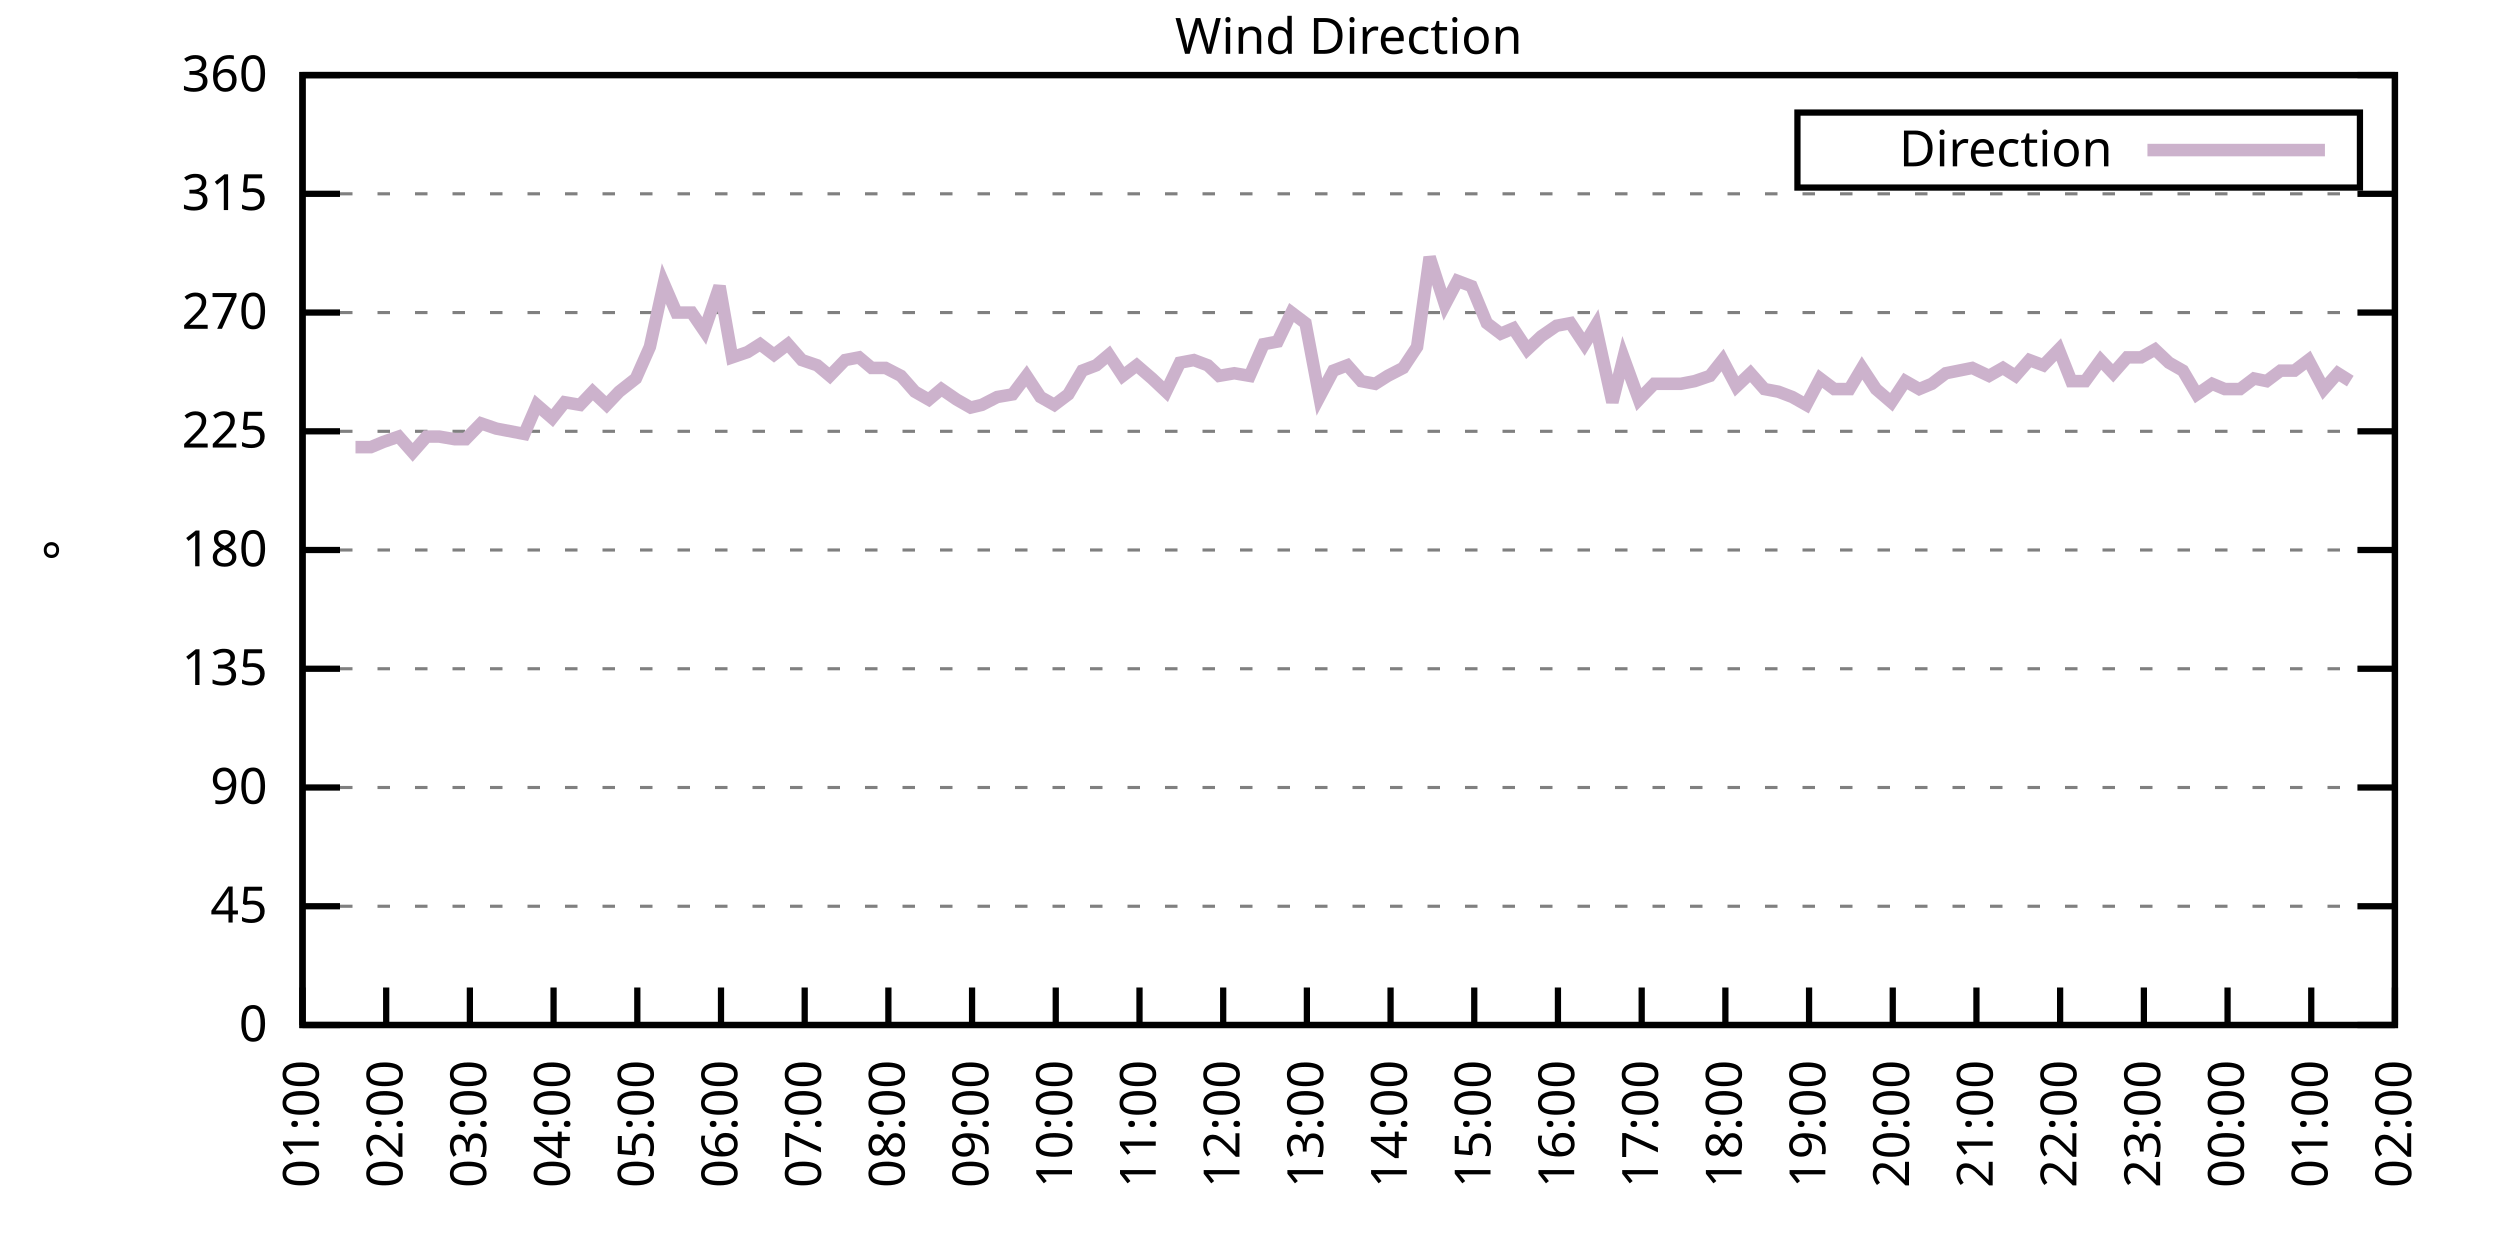
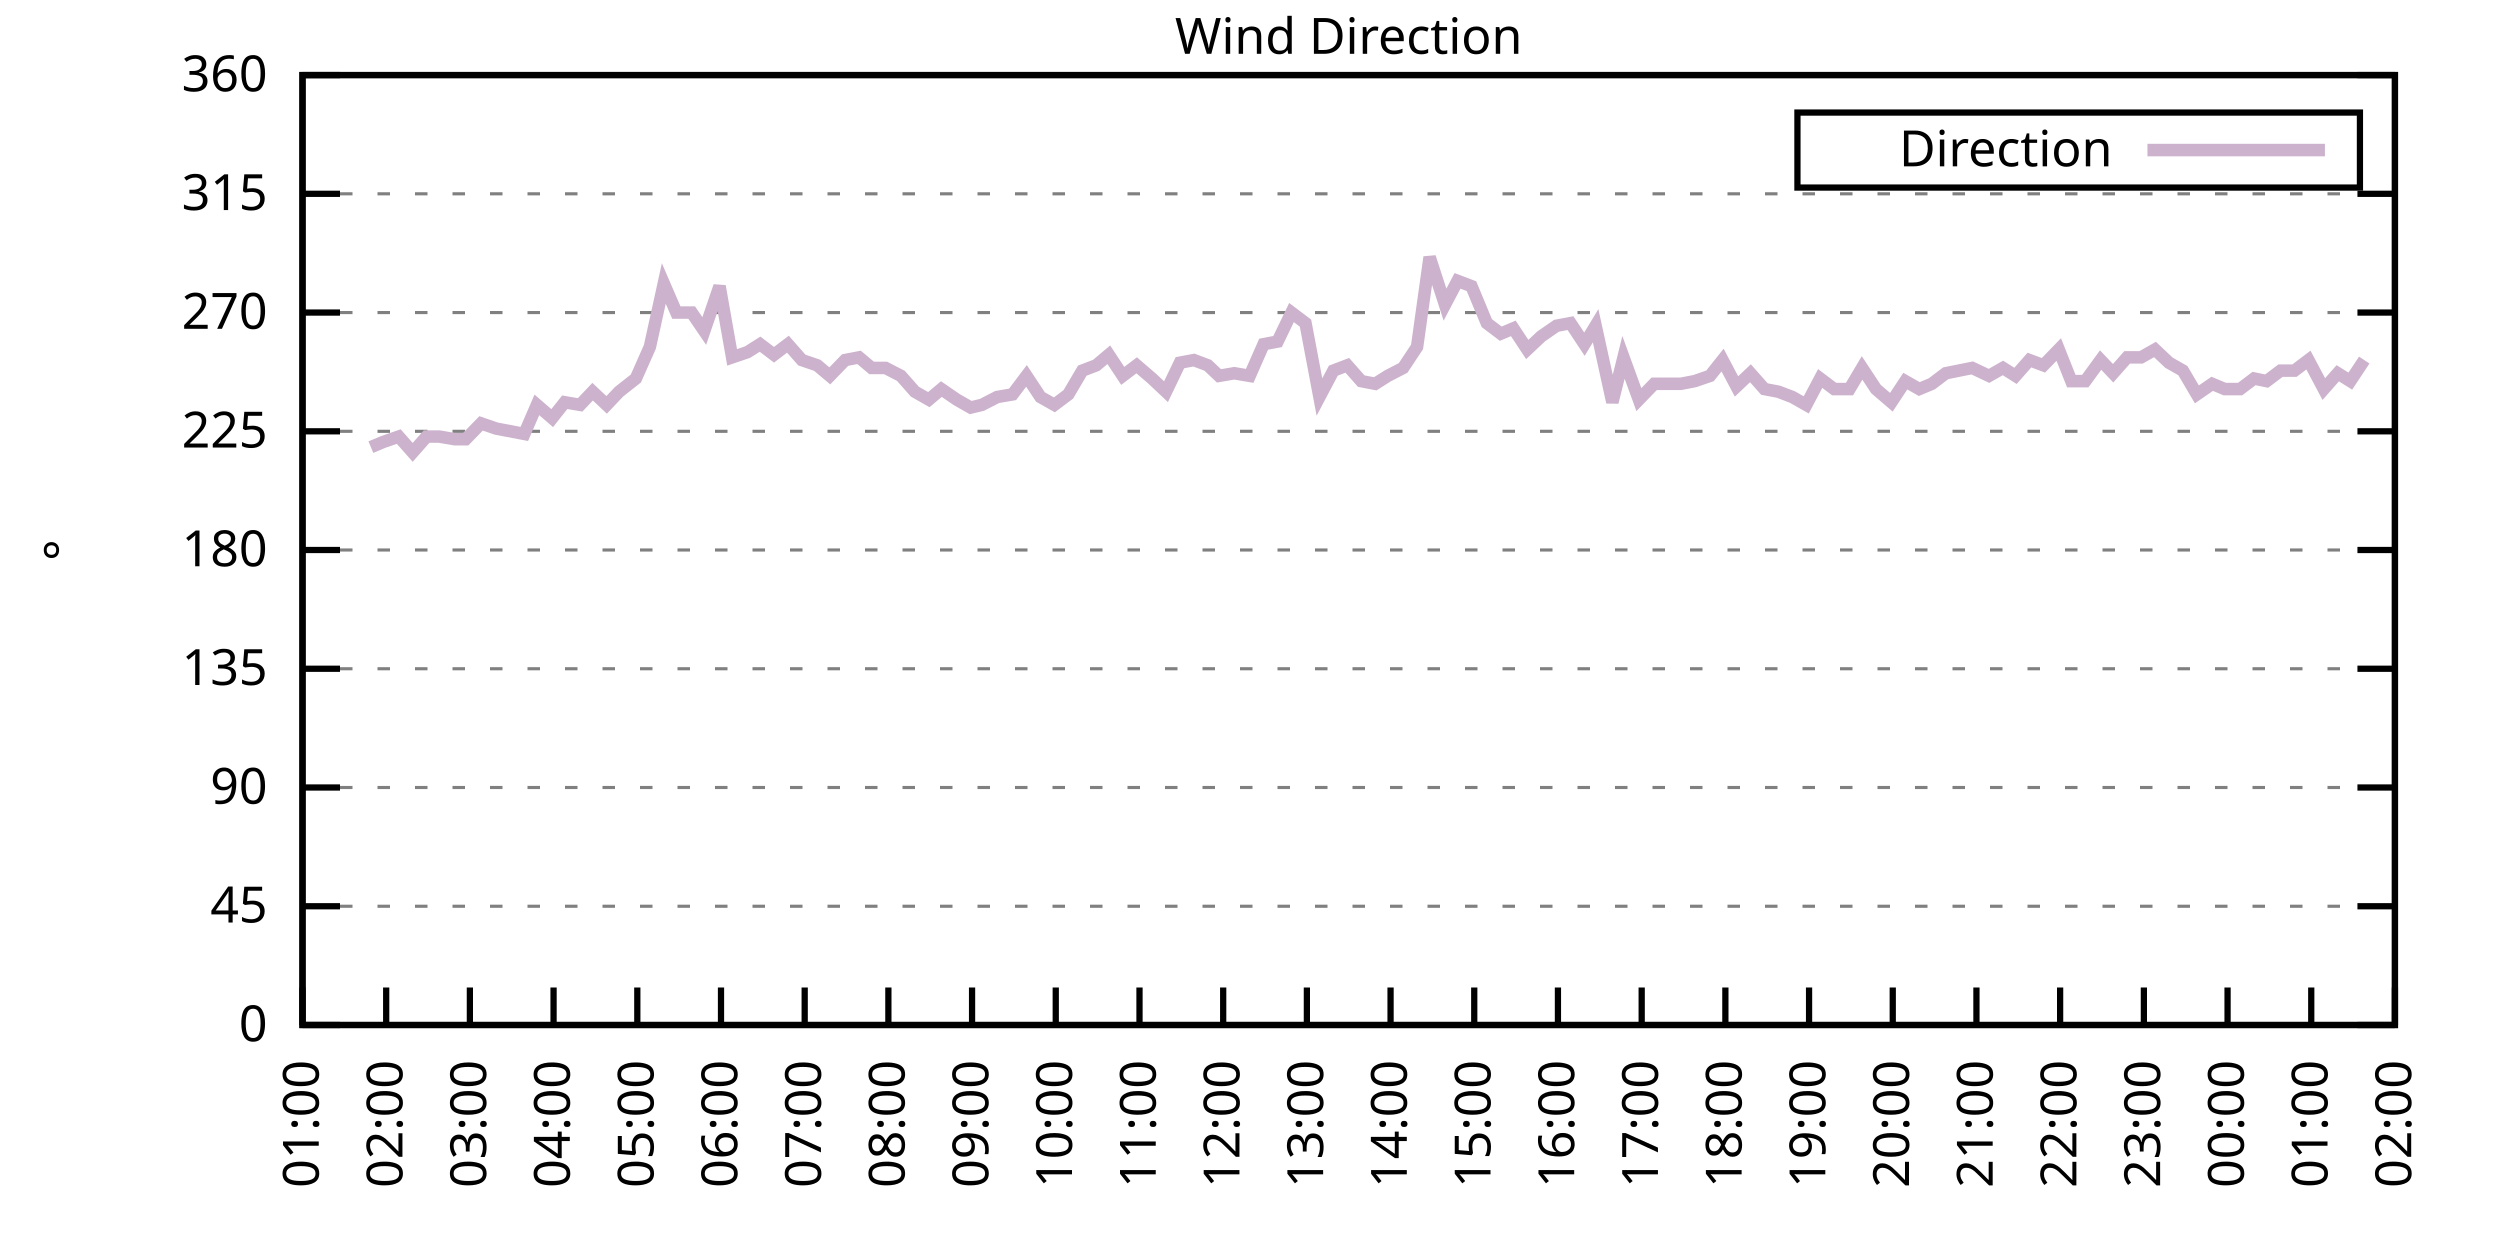
<svg xmlns="http://www.w3.org/2000/svg" xmlns:xlink="http://www.w3.org/1999/xlink" width="400" height="200" viewBox="0 0 400 200">
  <g id="gnuplot_canvas">
    <rect x="0" y="0" width="400" height="200" fill="none" />
    <defs>
      <circle id="gpDot" r="0.5" stroke-width="0.5" stroke="currentColor" />
      <path id="gpPt0" stroke-width="0.333" stroke="currentColor" d="M-1,0 h2 M0,-1 v2" />
      <path id="gpPt1" stroke-width="0.333" stroke="currentColor" d="M-1,-1 L1,1 M1,-1 L-1,1" />
      <path id="gpPt2" stroke-width="0.333" stroke="currentColor" d="M-1,0 L1,0 M0,-1 L0,1 M-1,-1 L1,1 M-1,1 L1,-1" />
      <rect id="gpPt3" stroke-width="0.333" stroke="currentColor" x="-1" y="-1" width="2" height="2" />
      <rect id="gpPt4" stroke-width="0.333" stroke="currentColor" fill="currentColor" x="-1" y="-1" width="2" height="2" />
      <circle id="gpPt5" stroke-width="0.333" stroke="currentColor" cx="0" cy="0" r="1" />
      <use xlink:href="#gpPt5" id="gpPt6" fill="currentColor" stroke="none" />
      <path id="gpPt7" stroke-width="0.333" stroke="currentColor" d="M0,-1.33 L-1.33,0.67 L1.33,0.67 z" />
      <use xlink:href="#gpPt7" id="gpPt8" fill="currentColor" stroke="none" />
      <use xlink:href="#gpPt7" id="gpPt9" stroke="currentColor" transform="rotate(180)" />
      <use xlink:href="#gpPt9" id="gpPt10" fill="currentColor" stroke="none" />
      <use xlink:href="#gpPt3" id="gpPt11" stroke="currentColor" transform="rotate(45)" />
      <use xlink:href="#gpPt11" id="gpPt12" fill="currentColor" stroke="none" />
      <path id="gpPt13" stroke-width="0.333" stroke="currentColor" d="M0,1.330 L1.265,0.411 L0.782,-1.067 L-0.782,-1.076 L-1.265,0.411 z" />
      <use xlink:href="#gpPt13" id="gpPt14" fill="currentColor" stroke="none" />
      <filter id="textbox" filterUnits="objectBoundingBox" x="0" y="0" height="1" width="1">
        <feFlood flood-color="white" flood-opacity="1" result="bgnd" />
        <feComposite in="SourceGraphic" in2="bgnd" operator="atop" />
      </filter>
      <filter id="greybox" filterUnits="objectBoundingBox" x="0" y="0" height="1" width="1">
        <feFlood flood-color="lightgrey" flood-opacity="1" result="grey" />
        <feComposite in="SourceGraphic" in2="grey" operator="atop" />
      </filter>
    </defs>
    <g fill="none" color="white" stroke="currentColor" stroke-width="1.00" stroke-linecap="butt" stroke-linejoin="miter">
</g>
    <g fill="none" color="black" stroke="currentColor" stroke-width="1.00" stroke-linecap="butt" stroke-linejoin="miter">
      <g stroke="none" shape-rendering="crispEdges">
        <polygon fill="rgb(255, 255, 255)" points="48.40,164.00 383.18,164.00 383.18,12.02 48.40,12.02 " />
      </g>
    </g>
    <g fill="none" color="black" stroke="currentColor" stroke-width="1.00" stroke-linecap="butt" stroke-linejoin="miter">
</g>
    <g fill="none" color="black" stroke="black" stroke-width="0.50" stroke-linecap="butt" stroke-linejoin="miter">
</g>
    <g fill="none" color="gray" stroke="currentColor" stroke-width="0.50" stroke-linecap="butt" stroke-linejoin="miter">
      <path stroke="gray" stroke-dasharray="2,4" class="gridline" d="M48.40,164.00 L383.19,164.00  " />
    </g>
    <g fill="none" color="gray" stroke="gray" stroke-width="1.00" stroke-linecap="butt" stroke-linejoin="miter">
</g>
    <g fill="none" color="black" stroke="currentColor" stroke-width="1.00" stroke-linecap="butt" stroke-linejoin="miter">
      <path stroke="black" d="M48.40,164.00 L54.40,164.00 M383.19,164.00 L377.19,164.00  " />
      <g transform="translate(42.80,166.60)" stroke="none" fill="black" font-family="Sans" font-size="8.00" text-anchor="end">
        <text>
          <tspan font-family="Sans"> 0</tspan>
        </text>
      </g>
    </g>
    <g fill="none" color="black" stroke="currentColor" stroke-width="1.00" stroke-linecap="butt" stroke-linejoin="miter">
</g>
    <g fill="none" color="black" stroke="black" stroke-width="0.50" stroke-linecap="butt" stroke-linejoin="miter">
</g>
    <g fill="none" color="gray" stroke="currentColor" stroke-width="0.50" stroke-linecap="butt" stroke-linejoin="miter">
      <path stroke="gray" stroke-dasharray="2,4" class="gridline" d="M48.40,145.00 L383.19,145.00  " />
    </g>
    <g fill="none" color="gray" stroke="gray" stroke-width="1.00" stroke-linecap="butt" stroke-linejoin="miter">
</g>
    <g fill="none" color="black" stroke="currentColor" stroke-width="1.00" stroke-linecap="butt" stroke-linejoin="miter">
      <path stroke="black" d="M48.40,145.00 L54.40,145.00 M383.19,145.00 L377.19,145.00  " />
      <g transform="translate(42.80,147.60)" stroke="none" fill="black" font-family="Sans" font-size="8.00" text-anchor="end">
        <text>
          <tspan font-family="Sans"> 45</tspan>
        </text>
      </g>
    </g>
    <g fill="none" color="black" stroke="currentColor" stroke-width="1.00" stroke-linecap="butt" stroke-linejoin="miter">
</g>
    <g fill="none" color="black" stroke="black" stroke-width="0.50" stroke-linecap="butt" stroke-linejoin="miter">
</g>
    <g fill="none" color="gray" stroke="currentColor" stroke-width="0.50" stroke-linecap="butt" stroke-linejoin="miter">
      <path stroke="gray" stroke-dasharray="2,4" class="gridline" d="M48.40,126.00 L383.19,126.00  " />
    </g>
    <g fill="none" color="gray" stroke="gray" stroke-width="1.00" stroke-linecap="butt" stroke-linejoin="miter">
</g>
    <g fill="none" color="black" stroke="currentColor" stroke-width="1.00" stroke-linecap="butt" stroke-linejoin="miter">
      <path stroke="black" d="M48.40,126.00 L54.40,126.00 M383.19,126.00 L377.19,126.00  " />
      <g transform="translate(42.80,128.60)" stroke="none" fill="black" font-family="Sans" font-size="8.00" text-anchor="end">
        <text>
          <tspan font-family="Sans"> 90</tspan>
        </text>
      </g>
    </g>
    <g fill="none" color="black" stroke="currentColor" stroke-width="1.00" stroke-linecap="butt" stroke-linejoin="miter">
</g>
    <g fill="none" color="black" stroke="black" stroke-width="0.50" stroke-linecap="butt" stroke-linejoin="miter">
</g>
    <g fill="none" color="gray" stroke="currentColor" stroke-width="0.50" stroke-linecap="butt" stroke-linejoin="miter">
      <path stroke="gray" stroke-dasharray="2,4" class="gridline" d="M48.40,107.00 L383.19,107.00  " />
    </g>
    <g fill="none" color="gray" stroke="gray" stroke-width="1.00" stroke-linecap="butt" stroke-linejoin="miter">
</g>
    <g fill="none" color="black" stroke="currentColor" stroke-width="1.00" stroke-linecap="butt" stroke-linejoin="miter">
      <path stroke="black" d="M48.40,107.00 L54.40,107.00 M383.19,107.00 L377.19,107.00  " />
      <g transform="translate(42.80,109.60)" stroke="none" fill="black" font-family="Sans" font-size="8.00" text-anchor="end">
        <text>
          <tspan font-family="Sans"> 135</tspan>
        </text>
      </g>
    </g>
    <g fill="none" color="black" stroke="currentColor" stroke-width="1.00" stroke-linecap="butt" stroke-linejoin="miter">
</g>
    <g fill="none" color="black" stroke="black" stroke-width="0.50" stroke-linecap="butt" stroke-linejoin="miter">
</g>
    <g fill="none" color="gray" stroke="currentColor" stroke-width="0.50" stroke-linecap="butt" stroke-linejoin="miter">
      <path stroke="gray" stroke-dasharray="2,4" class="gridline" d="M48.40,88.00 L383.19,88.00  " />
    </g>
    <g fill="none" color="gray" stroke="gray" stroke-width="1.00" stroke-linecap="butt" stroke-linejoin="miter">
</g>
    <g fill="none" color="black" stroke="currentColor" stroke-width="1.00" stroke-linecap="butt" stroke-linejoin="miter">
      <path stroke="black" d="M48.40,88.00 L54.40,88.00 M383.19,88.00 L377.19,88.00  " />
      <g transform="translate(42.80,90.60)" stroke="none" fill="black" font-family="Sans" font-size="8.00" text-anchor="end">
        <text>
          <tspan font-family="Sans"> 180</tspan>
        </text>
      </g>
    </g>
    <g fill="none" color="black" stroke="currentColor" stroke-width="1.00" stroke-linecap="butt" stroke-linejoin="miter">
</g>
    <g fill="none" color="black" stroke="black" stroke-width="0.50" stroke-linecap="butt" stroke-linejoin="miter">
</g>
    <g fill="none" color="gray" stroke="currentColor" stroke-width="0.50" stroke-linecap="butt" stroke-linejoin="miter">
      <path stroke="gray" stroke-dasharray="2,4" class="gridline" d="M48.40,69.01 L383.19,69.01  " />
    </g>
    <g fill="none" color="gray" stroke="gray" stroke-width="1.00" stroke-linecap="butt" stroke-linejoin="miter">
</g>
    <g fill="none" color="black" stroke="currentColor" stroke-width="1.00" stroke-linecap="butt" stroke-linejoin="miter">
      <path stroke="black" d="M48.40,69.01 L54.40,69.01 M383.19,69.01 L377.19,69.01  " />
      <g transform="translate(42.80,71.61)" stroke="none" fill="black" font-family="Sans" font-size="8.00" text-anchor="end">
        <text>
          <tspan font-family="Sans"> 225</tspan>
        </text>
      </g>
    </g>
    <g fill="none" color="black" stroke="currentColor" stroke-width="1.00" stroke-linecap="butt" stroke-linejoin="miter">
</g>
    <g fill="none" color="black" stroke="black" stroke-width="0.50" stroke-linecap="butt" stroke-linejoin="miter">
</g>
    <g fill="none" color="gray" stroke="currentColor" stroke-width="0.50" stroke-linecap="butt" stroke-linejoin="miter">
      <path stroke="gray" stroke-dasharray="2,4" class="gridline" d="M48.40,50.01 L383.19,50.01  " />
    </g>
    <g fill="none" color="gray" stroke="gray" stroke-width="1.00" stroke-linecap="butt" stroke-linejoin="miter">
</g>
    <g fill="none" color="black" stroke="currentColor" stroke-width="1.00" stroke-linecap="butt" stroke-linejoin="miter">
      <path stroke="black" d="M48.40,50.01 L54.40,50.01 M383.19,50.01 L377.19,50.01  " />
      <g transform="translate(42.80,52.61)" stroke="none" fill="black" font-family="Sans" font-size="8.00" text-anchor="end">
        <text>
          <tspan font-family="Sans"> 270</tspan>
        </text>
      </g>
    </g>
    <g fill="none" color="black" stroke="currentColor" stroke-width="1.00" stroke-linecap="butt" stroke-linejoin="miter">
</g>
    <g fill="none" color="black" stroke="black" stroke-width="0.50" stroke-linecap="butt" stroke-linejoin="miter">
</g>
    <g fill="none" color="gray" stroke="currentColor" stroke-width="0.50" stroke-linecap="butt" stroke-linejoin="miter">
      <path stroke="gray" stroke-dasharray="2,4" class="gridline" d="M48.40,31.01 L383.19,31.01  " />
    </g>
    <g fill="none" color="gray" stroke="gray" stroke-width="1.00" stroke-linecap="butt" stroke-linejoin="miter">
</g>
    <g fill="none" color="black" stroke="currentColor" stroke-width="1.00" stroke-linecap="butt" stroke-linejoin="miter">
      <path stroke="black" d="M48.40,31.01 L54.40,31.01 M383.19,31.01 L377.19,31.01  " />
      <g transform="translate(42.80,33.61)" stroke="none" fill="black" font-family="Sans" font-size="8.00" text-anchor="end">
        <text>
          <tspan font-family="Sans"> 315</tspan>
        </text>
      </g>
    </g>
    <g fill="none" color="black" stroke="currentColor" stroke-width="1.00" stroke-linecap="butt" stroke-linejoin="miter">
</g>
    <g fill="none" color="black" stroke="black" stroke-width="0.50" stroke-linecap="butt" stroke-linejoin="miter">
</g>
    <g fill="none" color="gray" stroke="currentColor" stroke-width="0.50" stroke-linecap="butt" stroke-linejoin="miter">
      <path stroke="gray" stroke-dasharray="2,4" class="gridline" d="M48.40,12.01 L383.19,12.01  " />
    </g>
    <g fill="none" color="gray" stroke="gray" stroke-width="1.00" stroke-linecap="butt" stroke-linejoin="miter">
</g>
    <g fill="none" color="black" stroke="currentColor" stroke-width="1.00" stroke-linecap="butt" stroke-linejoin="miter">
      <path stroke="black" d="M48.40,12.01 L54.40,12.01 M383.19,12.01 L377.19,12.01  " />
      <g transform="translate(42.80,14.61)" stroke="none" fill="black" font-family="Sans" font-size="8.00" text-anchor="end">
        <text>
          <tspan font-family="Sans"> 360</tspan>
        </text>
      </g>
    </g>
    <g fill="none" color="black" stroke="currentColor" stroke-width="1.00" stroke-linecap="butt" stroke-linejoin="miter">
      <path stroke="black" d="M48.40,164.00 L48.40,158.00  " />
      <g transform="translate(51.00,169.60) rotate(270.00)" stroke="none" fill="black" font-family="Sans" font-size="8.00" text-anchor="end">
        <text>
          <tspan font-family="Sans">01:00</tspan>
        </text>
      </g>
    </g>
    <g fill="none" color="black" stroke="currentColor" stroke-width="1.00" stroke-linecap="butt" stroke-linejoin="miter">
      <path stroke="black" d="M61.79,164.00 L61.79,158.00  " />
      <g transform="translate(64.39,169.60) rotate(270.00)" stroke="none" fill="black" font-family="Sans" font-size="8.00" text-anchor="end">
        <text>
          <tspan font-family="Sans">02:00</tspan>
        </text>
      </g>
    </g>
    <g fill="none" color="black" stroke="currentColor" stroke-width="1.00" stroke-linecap="butt" stroke-linejoin="miter">
      <path stroke="black" d="M75.18,164.00 L75.18,158.00  " />
      <g transform="translate(77.78,169.60) rotate(270.00)" stroke="none" fill="black" font-family="Sans" font-size="8.00" text-anchor="end">
        <text>
          <tspan font-family="Sans">03:00</tspan>
        </text>
      </g>
    </g>
    <g fill="none" color="black" stroke="currentColor" stroke-width="1.00" stroke-linecap="butt" stroke-linejoin="miter">
      <path stroke="black" d="M88.57,164.00 L88.57,158.00  " />
      <g transform="translate(91.17,169.60) rotate(270.00)" stroke="none" fill="black" font-family="Sans" font-size="8.00" text-anchor="end">
        <text>
          <tspan font-family="Sans">04:00</tspan>
        </text>
      </g>
    </g>
    <g fill="none" color="black" stroke="currentColor" stroke-width="1.00" stroke-linecap="butt" stroke-linejoin="miter">
      <path stroke="black" d="M101.97,164.00 L101.97,158.00  " />
      <g transform="translate(104.57,169.60) rotate(270.00)" stroke="none" fill="black" font-family="Sans" font-size="8.00" text-anchor="end">
        <text>
          <tspan font-family="Sans">05:00</tspan>
        </text>
      </g>
    </g>
    <g fill="none" color="black" stroke="currentColor" stroke-width="1.00" stroke-linecap="butt" stroke-linejoin="miter">
      <path stroke="black" d="M115.36,164.00 L115.36,158.00  " />
      <g transform="translate(117.96,169.60) rotate(270.00)" stroke="none" fill="black" font-family="Sans" font-size="8.00" text-anchor="end">
        <text>
          <tspan font-family="Sans">06:00</tspan>
        </text>
      </g>
    </g>
    <g fill="none" color="black" stroke="currentColor" stroke-width="1.00" stroke-linecap="butt" stroke-linejoin="miter">
      <path stroke="black" d="M128.75,164.00 L128.75,158.00  " />
      <g transform="translate(131.35,169.60) rotate(270.00)" stroke="none" fill="black" font-family="Sans" font-size="8.00" text-anchor="end">
        <text>
          <tspan font-family="Sans">07:00</tspan>
        </text>
      </g>
    </g>
    <g fill="none" color="black" stroke="currentColor" stroke-width="1.00" stroke-linecap="butt" stroke-linejoin="miter">
      <path stroke="black" d="M142.14,164.00 L142.14,158.00  " />
      <g transform="translate(144.74,169.60) rotate(270.00)" stroke="none" fill="black" font-family="Sans" font-size="8.00" text-anchor="end">
        <text>
          <tspan font-family="Sans">08:00</tspan>
        </text>
      </g>
    </g>
    <g fill="none" color="black" stroke="currentColor" stroke-width="1.00" stroke-linecap="butt" stroke-linejoin="miter">
      <path stroke="black" d="M155.53,164.00 L155.53,158.00  " />
      <g transform="translate(158.13,169.60) rotate(270.00)" stroke="none" fill="black" font-family="Sans" font-size="8.00" text-anchor="end">
        <text>
          <tspan font-family="Sans">09:00</tspan>
        </text>
      </g>
    </g>
    <g fill="none" color="black" stroke="currentColor" stroke-width="1.00" stroke-linecap="butt" stroke-linejoin="miter">
      <path stroke="black" d="M168.92,164.00 L168.92,158.00  " />
      <g transform="translate(171.52,169.60) rotate(270.00)" stroke="none" fill="black" font-family="Sans" font-size="8.00" text-anchor="end">
        <text>
          <tspan font-family="Sans">10:00</tspan>
        </text>
      </g>
    </g>
    <g fill="none" color="black" stroke="currentColor" stroke-width="1.00" stroke-linecap="butt" stroke-linejoin="miter">
      <path stroke="black" d="M182.32,164.00 L182.32,158.00  " />
      <g transform="translate(184.92,169.60) rotate(270.00)" stroke="none" fill="black" font-family="Sans" font-size="8.00" text-anchor="end">
        <text>
          <tspan font-family="Sans">11:00</tspan>
        </text>
      </g>
    </g>
    <g fill="none" color="black" stroke="currentColor" stroke-width="1.00" stroke-linecap="butt" stroke-linejoin="miter">
      <path stroke="black" d="M195.71,164.00 L195.71,158.00  " />
      <g transform="translate(198.31,169.60) rotate(270.00)" stroke="none" fill="black" font-family="Sans" font-size="8.00" text-anchor="end">
        <text>
          <tspan font-family="Sans">12:00</tspan>
        </text>
      </g>
    </g>
    <g fill="none" color="black" stroke="currentColor" stroke-width="1.00" stroke-linecap="butt" stroke-linejoin="miter">
      <path stroke="black" d="M209.10,164.00 L209.10,158.00  " />
      <g transform="translate(211.70,169.60) rotate(270.00)" stroke="none" fill="black" font-family="Sans" font-size="8.00" text-anchor="end">
        <text>
          <tspan font-family="Sans">13:00</tspan>
        </text>
      </g>
    </g>
    <g fill="none" color="black" stroke="currentColor" stroke-width="1.00" stroke-linecap="butt" stroke-linejoin="miter">
      <path stroke="black" d="M222.49,164.00 L222.49,158.00  " />
      <g transform="translate(225.09,169.60) rotate(270.00)" stroke="none" fill="black" font-family="Sans" font-size="8.00" text-anchor="end">
        <text>
          <tspan font-family="Sans">14:00</tspan>
        </text>
      </g>
    </g>
    <g fill="none" color="black" stroke="currentColor" stroke-width="1.00" stroke-linecap="butt" stroke-linejoin="miter">
      <path stroke="black" d="M235.88,164.00 L235.88,158.00  " />
      <g transform="translate(238.48,169.60) rotate(270.00)" stroke="none" fill="black" font-family="Sans" font-size="8.00" text-anchor="end">
        <text>
          <tspan font-family="Sans">15:00</tspan>
        </text>
      </g>
    </g>
    <g fill="none" color="black" stroke="currentColor" stroke-width="1.00" stroke-linecap="butt" stroke-linejoin="miter">
      <path stroke="black" d="M249.27,164.00 L249.27,158.00  " />
      <g transform="translate(251.87,169.60) rotate(270.00)" stroke="none" fill="black" font-family="Sans" font-size="8.00" text-anchor="end">
        <text>
          <tspan font-family="Sans">16:00</tspan>
        </text>
      </g>
    </g>
    <g fill="none" color="black" stroke="currentColor" stroke-width="1.00" stroke-linecap="butt" stroke-linejoin="miter">
      <path stroke="black" d="M262.67,164.00 L262.67,158.00  " />
      <g transform="translate(265.27,169.60) rotate(270.00)" stroke="none" fill="black" font-family="Sans" font-size="8.00" text-anchor="end">
        <text>
          <tspan font-family="Sans">17:00</tspan>
        </text>
      </g>
    </g>
    <g fill="none" color="black" stroke="currentColor" stroke-width="1.00" stroke-linecap="butt" stroke-linejoin="miter">
      <path stroke="black" d="M276.06,164.00 L276.06,158.00  " />
      <g transform="translate(278.66,169.60) rotate(270.00)" stroke="none" fill="black" font-family="Sans" font-size="8.00" text-anchor="end">
        <text>
          <tspan font-family="Sans">18:00</tspan>
        </text>
      </g>
    </g>
    <g fill="none" color="black" stroke="currentColor" stroke-width="1.00" stroke-linecap="butt" stroke-linejoin="miter">
      <path stroke="black" d="M289.45,164.00 L289.45,158.00  " />
      <g transform="translate(292.05,169.60) rotate(270.00)" stroke="none" fill="black" font-family="Sans" font-size="8.00" text-anchor="end">
        <text>
          <tspan font-family="Sans">19:00</tspan>
        </text>
      </g>
    </g>
    <g fill="none" color="black" stroke="currentColor" stroke-width="1.00" stroke-linecap="butt" stroke-linejoin="miter">
      <path stroke="black" d="M302.84,164.00 L302.84,158.00  " />
      <g transform="translate(305.44,169.60) rotate(270.00)" stroke="none" fill="black" font-family="Sans" font-size="8.00" text-anchor="end">
        <text>
          <tspan font-family="Sans">20:00</tspan>
        </text>
      </g>
    </g>
    <g fill="none" color="black" stroke="currentColor" stroke-width="1.00" stroke-linecap="butt" stroke-linejoin="miter">
      <path stroke="black" d="M316.23,164.00 L316.23,158.00  " />
      <g transform="translate(318.83,169.60) rotate(270.00)" stroke="none" fill="black" font-family="Sans" font-size="8.00" text-anchor="end">
        <text>
          <tspan font-family="Sans">21:00</tspan>
        </text>
      </g>
    </g>
    <g fill="none" color="black" stroke="currentColor" stroke-width="1.00" stroke-linecap="butt" stroke-linejoin="miter">
      <path stroke="black" d="M329.62,164.00 L329.62,158.00  " />
      <g transform="translate(332.22,169.60) rotate(270.00)" stroke="none" fill="black" font-family="Sans" font-size="8.00" text-anchor="end">
        <text>
          <tspan font-family="Sans">22:00</tspan>
        </text>
      </g>
    </g>
    <g fill="none" color="black" stroke="currentColor" stroke-width="1.00" stroke-linecap="butt" stroke-linejoin="miter">
      <path stroke="black" d="M343.02,164.00 L343.02,158.00  " />
      <g transform="translate(345.62,169.60) rotate(270.00)" stroke="none" fill="black" font-family="Sans" font-size="8.00" text-anchor="end">
        <text>
          <tspan font-family="Sans">23:00</tspan>
        </text>
      </g>
    </g>
    <g fill="none" color="black" stroke="currentColor" stroke-width="1.00" stroke-linecap="butt" stroke-linejoin="miter">
      <path stroke="black" d="M356.41,164.00 L356.41,158.00  " />
      <g transform="translate(359.01,169.60) rotate(270.00)" stroke="none" fill="black" font-family="Sans" font-size="8.00" text-anchor="end">
        <text>
          <tspan font-family="Sans">00:00</tspan>
        </text>
      </g>
    </g>
    <g fill="none" color="black" stroke="currentColor" stroke-width="1.00" stroke-linecap="butt" stroke-linejoin="miter">
      <path stroke="black" d="M369.80,164.00 L369.80,158.00  " />
      <g transform="translate(372.40,169.60) rotate(270.00)" stroke="none" fill="black" font-family="Sans" font-size="8.00" text-anchor="end">
        <text>
          <tspan font-family="Sans">01:00</tspan>
        </text>
      </g>
    </g>
    <g fill="none" color="black" stroke="currentColor" stroke-width="1.00" stroke-linecap="butt" stroke-linejoin="miter">
      <path stroke="black" d="M383.19,164.00 L383.19,158.00  " />
      <g transform="translate(385.79,169.60) rotate(270.00)" stroke="none" fill="black" font-family="Sans" font-size="8.00" text-anchor="end">
        <text>
          <tspan font-family="Sans">02:00</tspan>
        </text>
      </g>
    </g>
    <g fill="none" color="black" stroke="currentColor" stroke-width="1.00" stroke-linecap="butt" stroke-linejoin="miter">
</g>
    <g fill="none" color="black" stroke="currentColor" stroke-width="1.00" stroke-linecap="butt" stroke-linejoin="miter">
      <path stroke="black" d="M48.40,12.01 L48.40,164.00 L383.19,164.00 L383.19,12.01 L48.40,12.01 Z  " />
    </g>
    <g fill="none" color="black" stroke="currentColor" stroke-width="1.00" stroke-linecap="butt" stroke-linejoin="miter">
</g>
    <g fill="none" color="black" stroke="currentColor" stroke-width="1.00" stroke-linecap="butt" stroke-linejoin="miter">
      <path stroke="black" d="M287.59,30.01 L287.59,18.01 L377.59,18.01 L377.59,30.01 L287.59,30.01 Z  " />
    </g>
    <g id="Wind_direction_plot_1">
      <g fill="none" color="white" stroke="black" stroke-width="2.00" stroke-linecap="butt" stroke-linejoin="miter">
</g>
      <g fill="none" color="black" stroke="currentColor" stroke-width="2.00" stroke-linecap="butt" stroke-linejoin="miter">
        <g transform="translate(337.99,26.61)" stroke="none" fill="black" font-family="Sans" font-size="8.00" text-anchor="end">
          <text>
            <tspan font-family="Sans">Direction</tspan>
          </text>
        </g>
      </g>
      <g fill="none" color="black" stroke="currentColor" stroke-width="2.00" stroke-linecap="butt" stroke-linejoin="miter">
-         <path stroke="rgb(204, 178, 204)" d="M343.59,24.01 L371.99,24.01 M56.88,71.54 L59.34,71.54 L61.35,70.70 L63.80,69.85 L66.03,72.38 L68.26,69.85   L70.27,69.85 L72.73,70.27 L74.51,70.27 L76.97,67.74 L79.42,68.58 L83.89,69.43 L85.90,64.78 L88.35,66.90   L90.36,64.36 L92.82,64.78 L94.82,62.67 L97.06,64.78 L99.06,62.67 L101.74,60.56 L103.98,55.50 L106.21,45.36   L108.22,50.01 L110.67,50.01 L112.68,52.96 L115.13,45.79 L117.14,57.18 L119.60,56.34 L121.61,55.07 L123.84,56.76   L126.07,55.07 L128.30,57.61 L130.76,58.45 L132.77,60.14 L135.22,57.61 L137.45,57.18 L139.46,58.87 L141.69,58.87   L144.15,60.14 L146.38,62.67 L148.61,63.94 L150.62,62.25 L153.08,63.94 L155.31,65.21 L157.10,64.78 L159.55,63.52   L162.01,63.10 L164.24,60.14 L166.47,63.52 L168.70,64.78 L170.93,63.10 L173.17,59.30 L175.40,58.45 L177.41,56.76   L179.64,60.14 L181.87,58.45 L184.32,60.56 L186.56,62.67 L188.79,58.03 L191.02,57.61 L193.25,58.45 L195.04,60.14   L197.49,59.72 L199.95,60.14 L202.18,55.07 L204.41,54.65 L206.64,50.01 L208.88,51.70 L211.11,63.52 L213.34,59.30   L215.57,58.45 L217.80,60.98 L220.04,61.41 L222.04,60.14 L224.50,58.87 L226.73,55.50 L228.74,41.14 L231.20,48.74   L233.20,44.94 L235.44,45.79 L237.89,51.70 L240.12,53.39 L242.13,52.54 L244.36,55.92 L246.60,53.81 L249.05,52.12   L251.28,51.70 L253.51,55.07 L255.30,52.12 L257.98,64.36 L259.76,57.18 L262.22,63.94 L264.67,61.41 L266.91,61.41   L268.92,61.41 L271.15,60.98 L273.60,60.14 L275.61,57.61 L277.84,61.83 L280.07,59.72 L282.31,62.25 L284.54,62.67   L286.77,63.52 L289.00,64.78 L291.23,60.56 L293.47,62.25 L295.92,62.25 L297.93,58.87 L300.16,62.25 L302.62,64.36   L304.85,60.98 L307.08,62.25 L309.09,61.41 L311.32,59.72 L315.56,58.87 L318.24,60.14 L320.47,58.87 L322.48,60.14   L324.71,57.61 L326.95,58.45 L329.40,55.92 L331.41,60.98 L333.64,60.98 L336.10,57.61 L338.10,59.72 L340.34,57.18   L342.57,57.18 L344.80,55.92 L347.03,58.03 L349.26,59.30 L351.50,63.10 L353.95,61.41 L355.96,62.25 L358.42,62.25   L360.65,60.56 L362.66,60.98 L364.89,59.30 L367.12,59.30 L369.35,57.61 L371.81,62.25 L374.04,59.72 L376.05,60.98    " />
+         <path stroke="rgb(204, 178, 204)" d="M343.59,24.01 L371.99,24.01 M59.34,71.54 L61.35,70.70 L63.80,69.85 L66.03,72.38 L68.26,69.85 L70.27,69.85   L72.73,70.27 L74.51,70.27 L76.97,67.74 L79.42,68.58 L83.89,69.43 L85.90,64.78 L88.35,66.90 L90.36,64.36   L92.82,64.78 L94.82,62.67 L97.06,64.78 L99.06,62.67 L101.74,60.56 L103.98,55.50 L106.21,45.36 L108.22,50.01   L110.67,50.01 L112.68,52.96 L115.13,45.79 L117.14,57.18 L119.60,56.34 L121.61,55.07 L123.84,56.76 L126.07,55.07   L128.30,57.61 L130.76,58.45 L132.77,60.14 L135.22,57.61 L137.45,57.18 L139.46,58.87 L141.69,58.87 L144.15,60.14   L146.38,62.67 L148.61,63.94 L150.62,62.25 L153.08,63.94 L155.31,65.21 L157.10,64.78 L159.55,63.52 L162.01,63.10   L164.24,60.14 L166.47,63.52 L168.70,64.78 L170.93,63.10 L173.17,59.30 L175.40,58.45 L177.41,56.76 L179.64,60.14   L181.87,58.45 L184.32,60.56 L186.56,62.67 L188.79,58.03 L191.02,57.61 L193.25,58.45 L195.04,60.14 L197.49,59.72   L199.95,60.14 L202.18,55.07 L204.41,54.65 L206.64,50.01 L208.88,51.70 L211.11,63.52 L213.34,59.30 L215.57,58.45   L217.80,60.98 L220.04,61.41 L222.04,60.14 L224.50,58.87 L226.73,55.50 L228.74,41.14 L231.20,48.74 L233.20,44.94   L235.44,45.79 L237.89,51.70 L240.12,53.39 L242.13,52.54 L244.36,55.92 L246.60,53.81 L249.05,52.12 L251.28,51.70   L253.51,55.07 L255.30,52.12 L257.98,64.36 L259.76,57.18 L262.22,63.94 L264.67,61.41 L266.91,61.41 L268.92,61.41   L271.15,60.98 L273.60,60.14 L275.61,57.61 L277.84,61.83 L280.07,59.72 L282.31,62.25 L284.54,62.67 L286.77,63.52   L289.00,64.78 L291.23,60.56 L293.47,62.25 L295.92,62.25 L297.93,58.87 L300.16,62.25 L302.62,64.36 L304.85,60.98   L307.08,62.25 L309.09,61.41 L311.32,59.72 L315.56,58.87 L318.24,60.14 L320.47,58.87 L322.48,60.14 L324.71,57.61   L326.95,58.45 L329.40,55.92 L331.41,60.98 L333.64,60.98 L336.10,57.61 L338.10,59.72 L340.34,57.18 L342.57,57.18   L344.80,55.92 L347.03,58.03 L349.26,59.30 L351.50,63.10 L353.95,61.41 L355.96,62.25 L358.42,62.25 L360.65,60.56   L362.66,60.98 L364.89,59.30 L367.12,59.30 L369.35,57.61 L371.81,62.25 L374.04,59.72 L376.05,60.98 L378.28,57.61    " />
      </g>
    </g>
    <g fill="none" color="black" stroke="currentColor" stroke-width="2.00" stroke-linecap="butt" stroke-linejoin="miter">
</g>
    <g fill="none" color="black" stroke="black" stroke-width="1.00" stroke-linecap="butt" stroke-linejoin="miter">
</g>
    <g fill="none" color="black" stroke="currentColor" stroke-width="1.00" stroke-linecap="butt" stroke-linejoin="miter">
      <path stroke="black" d="M48.40,12.01 L48.40,164.00 L383.19,164.00 L383.19,12.01 L48.40,12.01 Z  " />
      <g transform="translate(12.80,88.01) rotate(270.00)" stroke="none" fill="black" font-family="Sans" font-size="8.00" text-anchor="middle">
        <text>
          <tspan font-family="Sans">°</tspan>
        </text>
      </g>
    </g>
    <g fill="none" color="black" stroke="currentColor" stroke-width="1.00" stroke-linecap="butt" stroke-linejoin="miter">
</g>
    <g fill="none" color="black" stroke="currentColor" stroke-width="1.00" stroke-linecap="butt" stroke-linejoin="miter">
      <g transform="translate(215.79,8.61)" stroke="none" fill="black" font-family="Sans" font-size="8.00" text-anchor="middle">
        <text>
          <tspan font-family="Sans">Wind Direction</tspan>
        </text>
      </g>
    </g>
    <g fill="none" color="black" stroke="currentColor" stroke-width="1.00" stroke-linecap="butt" stroke-linejoin="miter">
</g>
  </g>
</svg>
